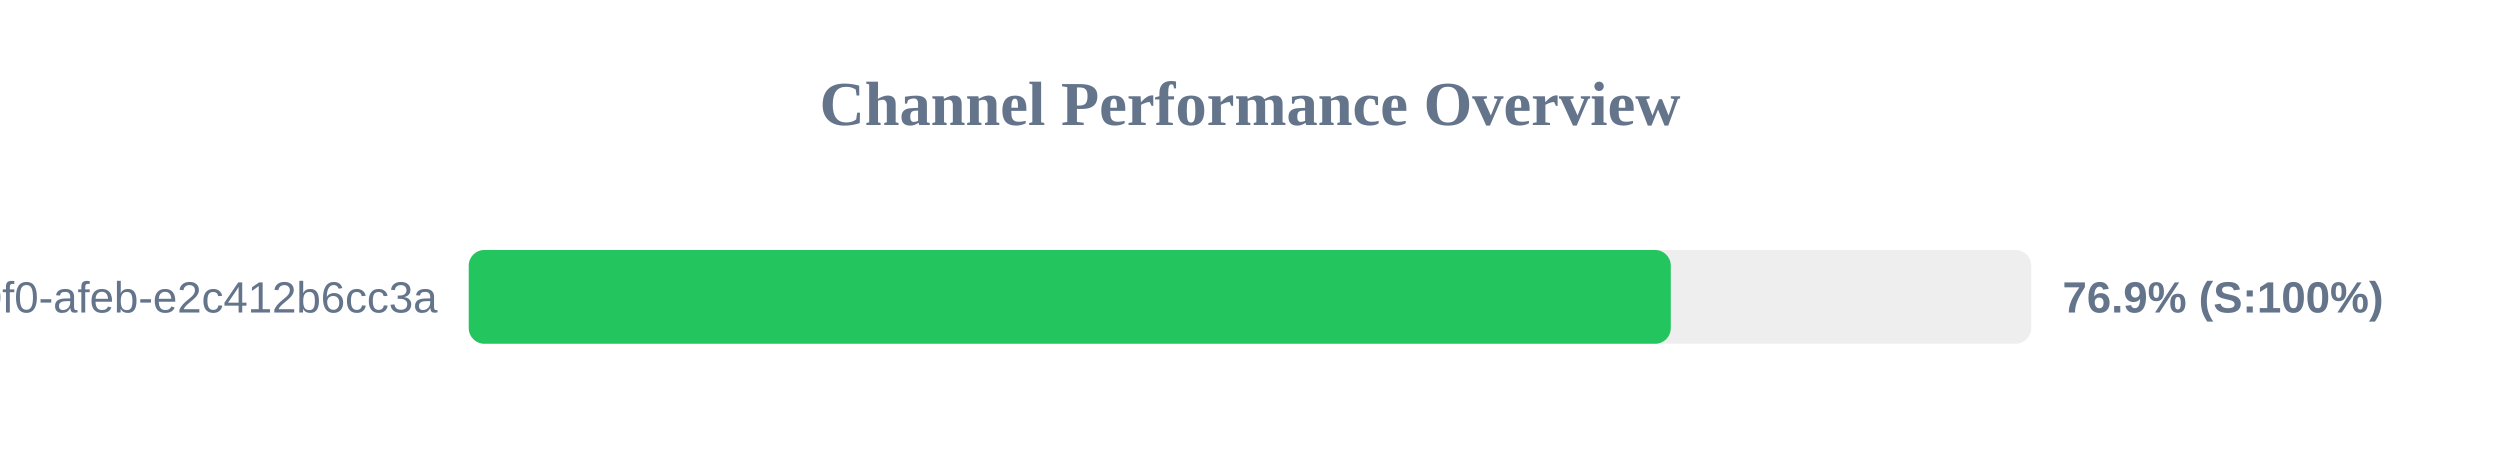
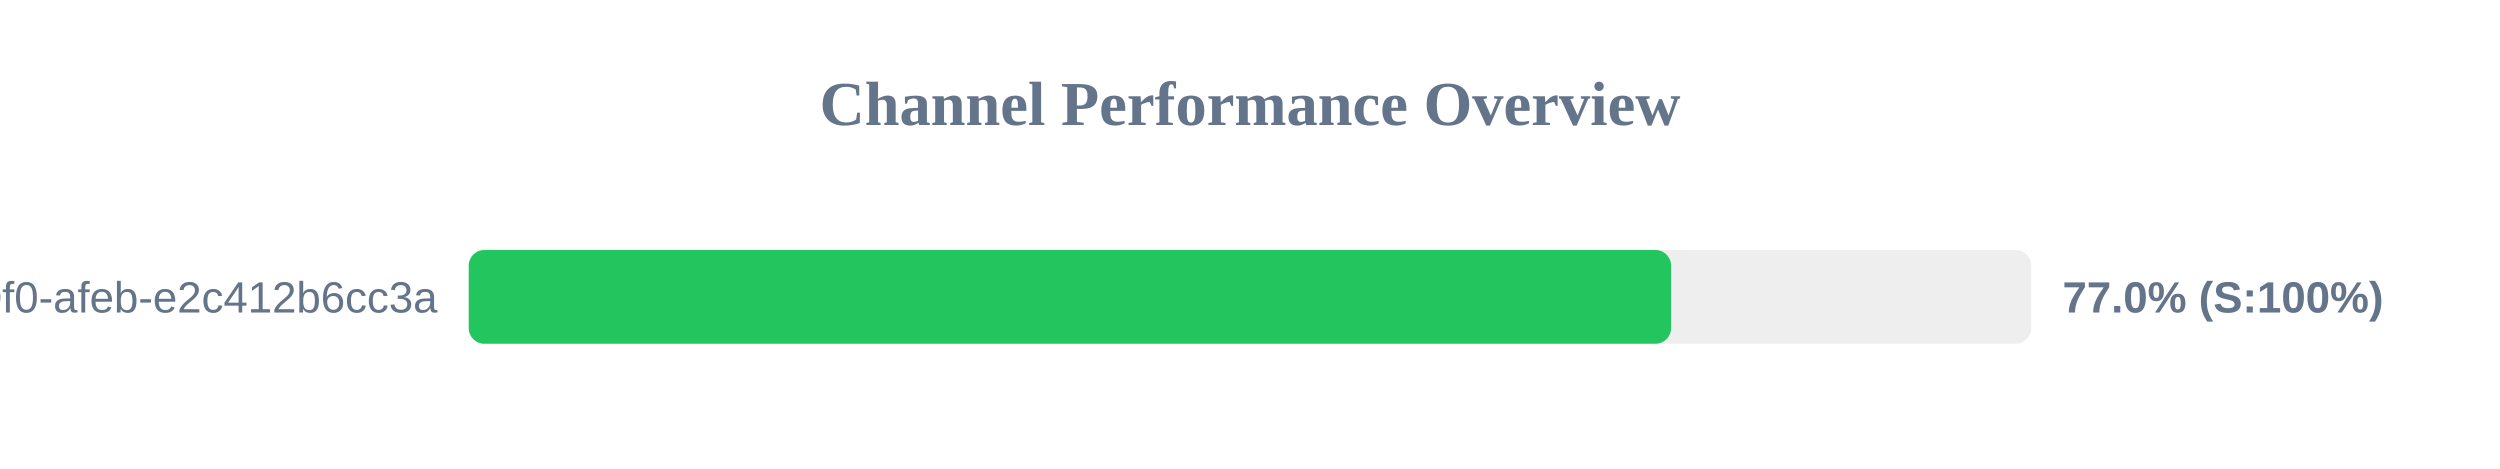
<svg xmlns="http://www.w3.org/2000/svg" width="800" height="150" version="1.1">
  <style>
        .row { font: 14px Arial; fill: #64748b; }
        .score { font: bold 14px Arial; fill: #64748b; }
    </style>
  <text x="400" y="40" text-anchor="middle" font-size="20px" font-weight="bold" fill="#64748b">Channel Performance Overview</text>
  <rect x="150" y="80" width="500" height="30" fill="#eee" rx="5" />
-   <rect x="150" y="80" width="384.65" height="30" fill="#22c55e" rx="5" />
+   <rect x="150" y="80" width="384.75" height="30" fill="#22c55e" rx="5" />
  <text x="140" y="100" text-anchor="end" class="row">?uuid=c6e02cd8-ce11-40f0-afeb-e2c412b6cc3a</text>
-   <text x="660" y="100" text-anchor="start" class="score">76.9% (S:100%)</text>
+   <text x="660" y="100" text-anchor="start" class="score">77.0% (S:100%)</text>
</svg>
